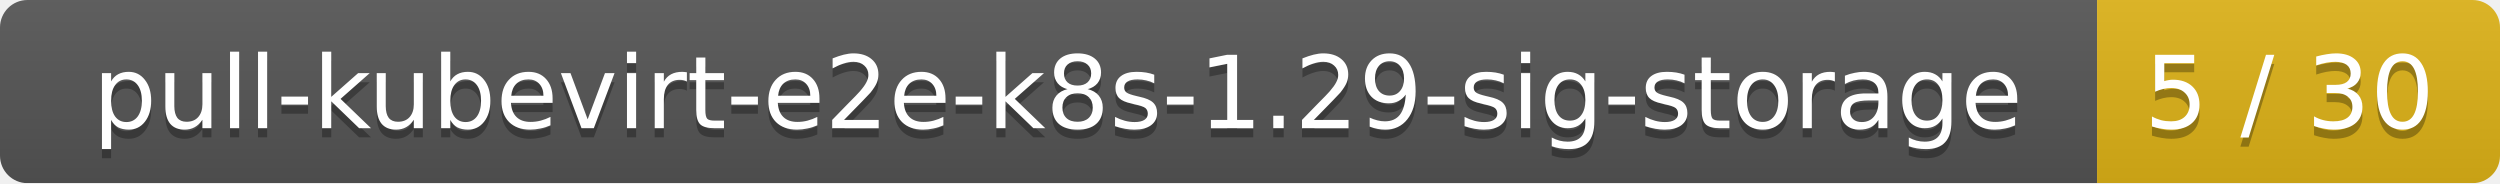
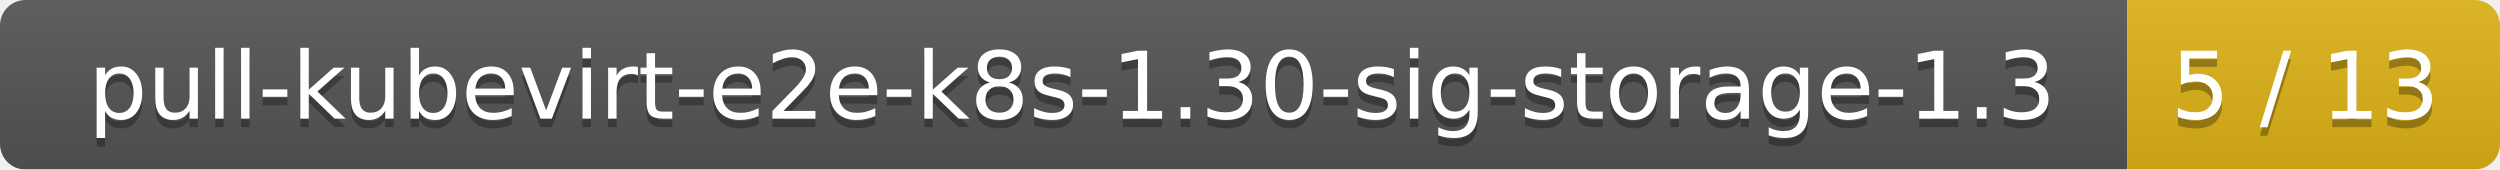
- <svg xmlns="http://www.w3.org/2000/svg" width="273" height="20">
+ <svg xmlns="http://www.w3.org/2000/svg" width="295" height="20">
  <linearGradient id="smooth" x2="0" y2="100%">
    <stop offset="0" stop-color="#bbb" stop-opacity=".1" />
    <stop offset="1" stop-opacity=".1" />
  </linearGradient>
  <mask id="round">
-     <rect width="273" height="20" rx="3" fill="#fff" />
+     <rect width="295" height="20" rx="3" fill="#fff" />
  </mask>
  <g mask="url(#round)">
-     <rect width="229" height="20" fill="#555" />
-     <rect x="229" width="44" height="20" fill="#dfb317" />
-     <rect width="273" height="20" fill="url(#smooth)" />
+     <rect width="251" height="20" fill="#555" />
+     <rect x="251" width="44" height="20" fill="#dfb317" />
+     <rect width="295" height="20" fill="url(#smooth)" />
  </g>
  <g fill="#fff" text-anchor="middle" font-family="DejaVu Sans,Verdana,Geneva,sans-serif" font-size="11">
-     <text x="115.5" y="15" fill="#010101" fill-opacity=".3">pull-kubevirt-e2e-k8s-1.29-sig-storage</text>
-     <text x="115.5" y="14">pull-kubevirt-e2e-k8s-1.29-sig-storage</text>
-     <text x="250" y="15" fill="#010101" fill-opacity=".3">5 / 30</text>
-     <text x="250" y="14">5 / 30</text>
+     <text x="126.5" y="15" fill="#010101" fill-opacity=".3">pull-kubevirt-e2e-k8s-1.30-sig-storage-1.3</text>
+     <text x="126.5" y="14">pull-kubevirt-e2e-k8s-1.30-sig-storage-1.3</text>
+     <text x="272" y="15" fill="#010101" fill-opacity=".3">5 / 13</text>
+     <text x="272" y="14">5 / 13</text>
  </g>
</svg>
